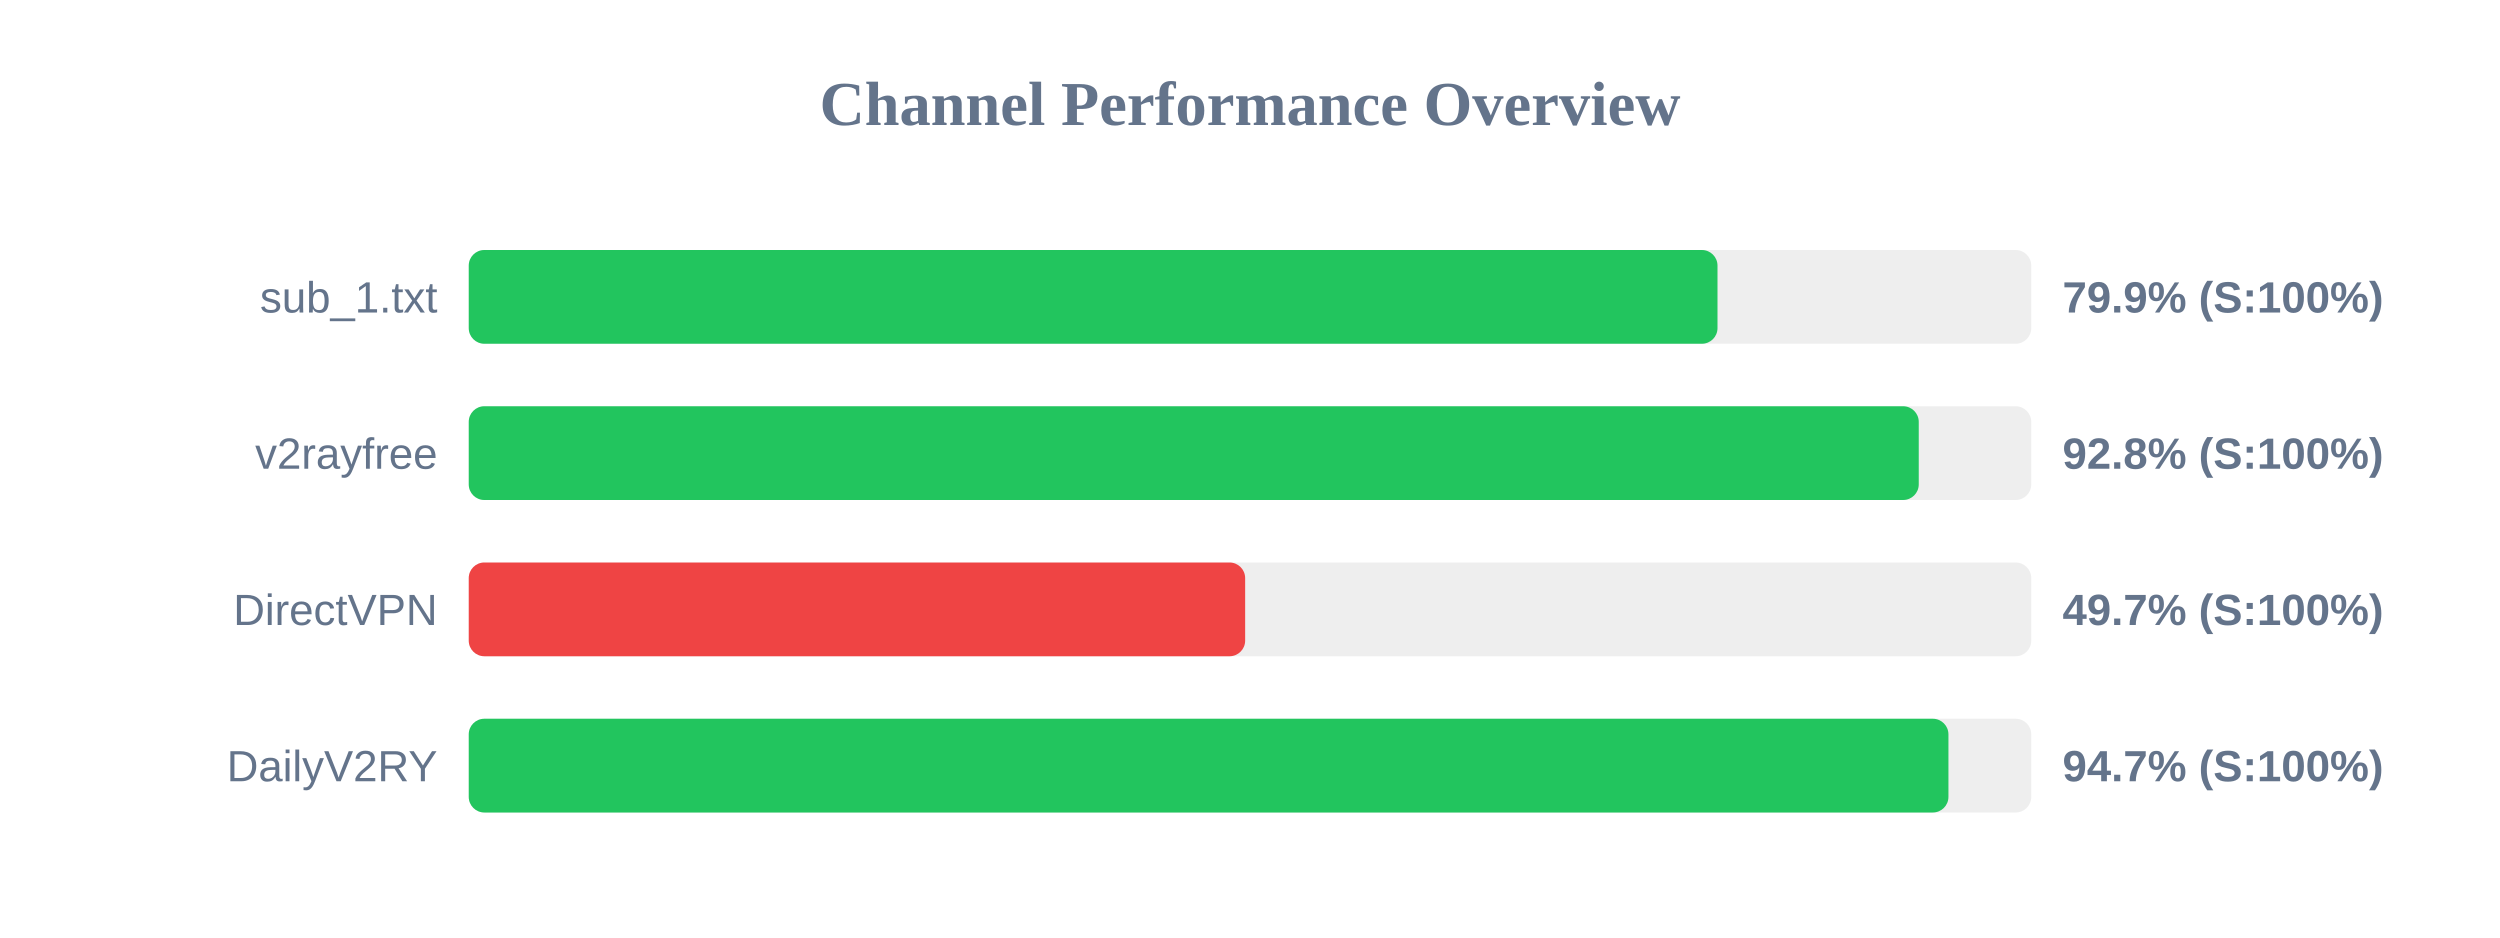
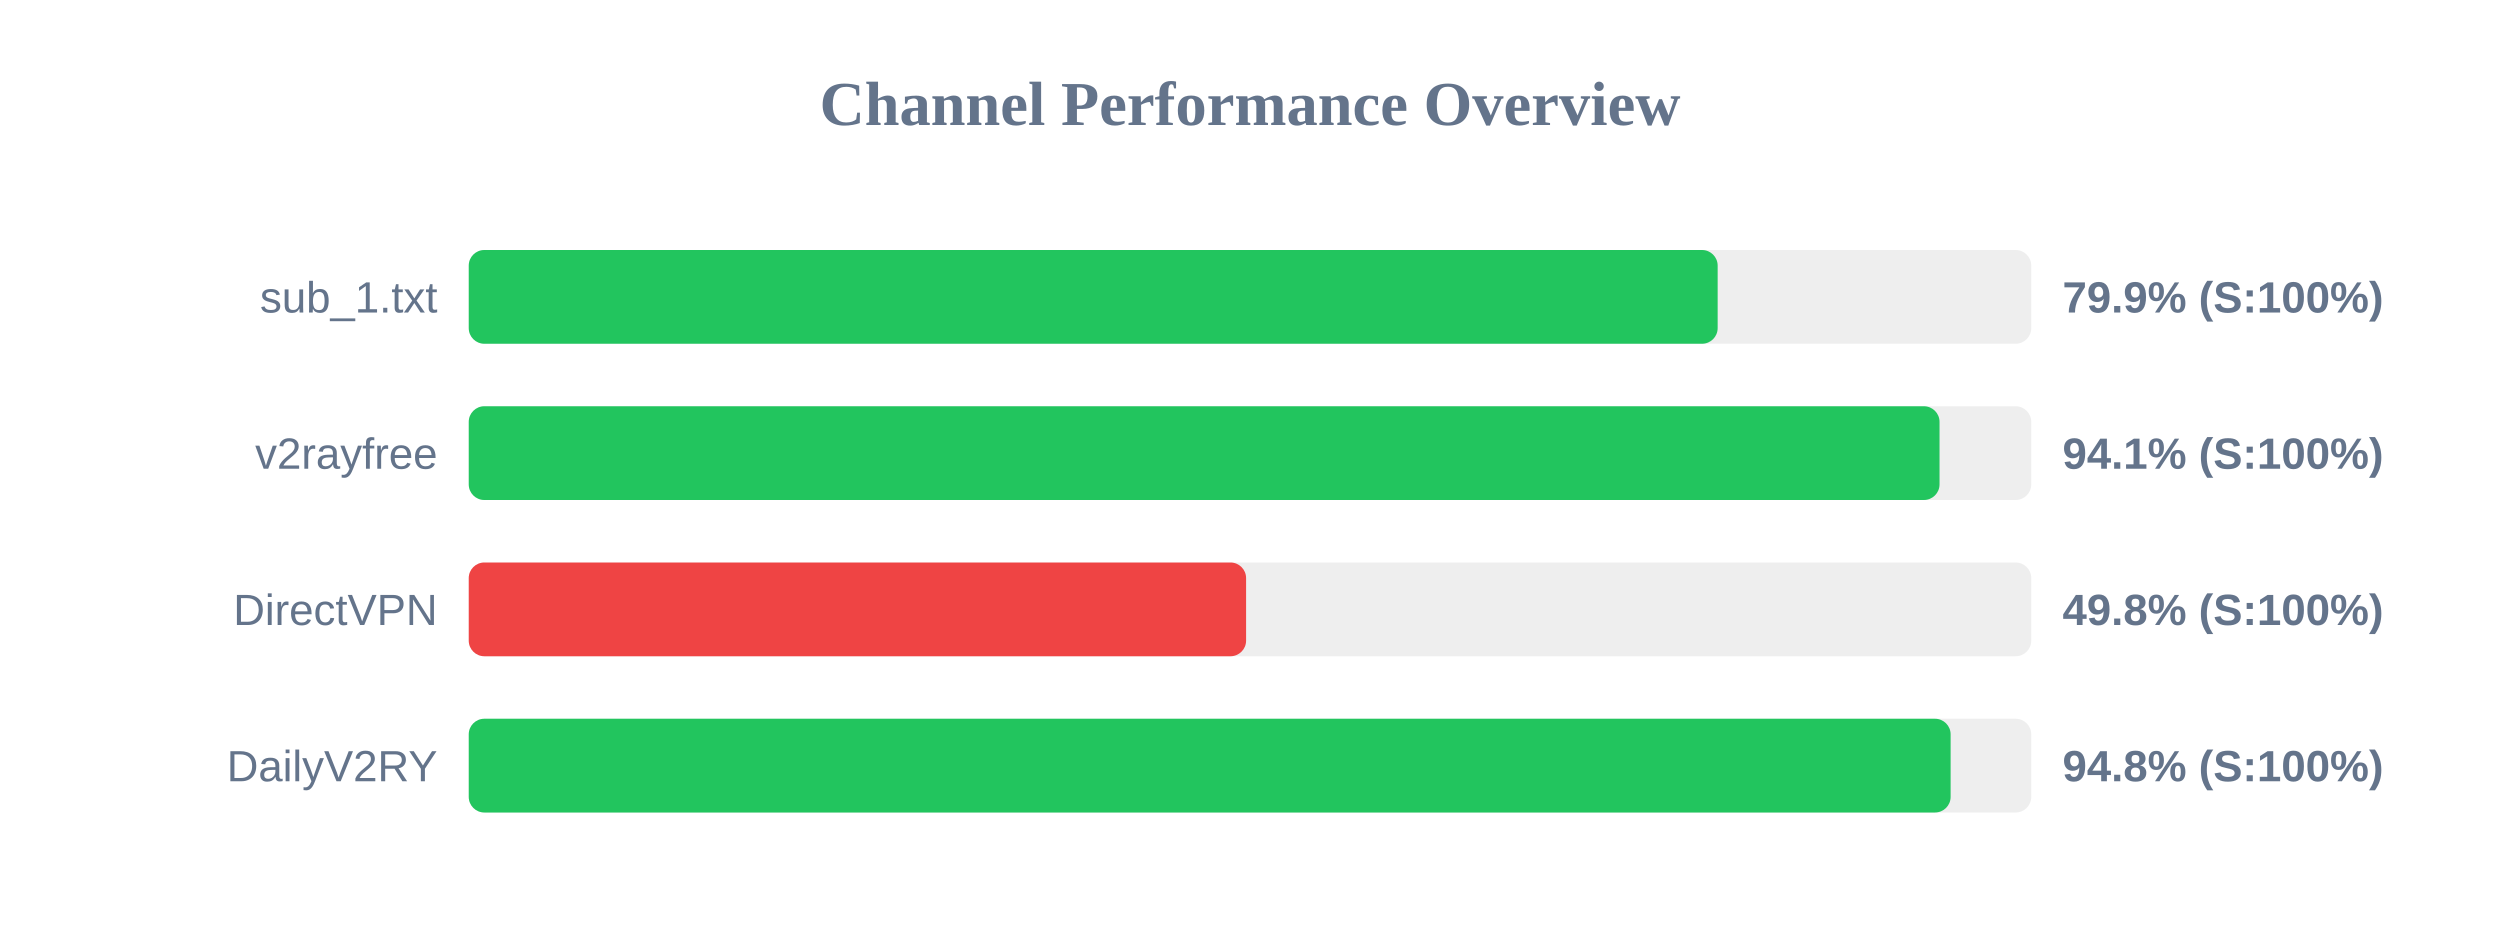
<svg xmlns="http://www.w3.org/2000/svg" width="800" height="300" version="1.1">
  <style>
        .row { font: 14px Arial; fill: #64748b; }
        .score { font: bold 14px Arial; fill: #64748b; }
    </style>
  <text x="400" y="40" text-anchor="middle" font-size="20px" font-weight="bold" fill="#64748b">Channel Performance Overview</text>
  <rect x="150" y="80" width="500" height="30" fill="#eee" rx="5" />
-   <rect x="150" y="80" width="399.6" height="30" fill="#22c55e" rx="5" />
+   <rect x="150" y="80" width="399.65" height="30" fill="#22c55e" rx="5" />
  <text x="140" y="100" text-anchor="end" class="row">sub_1.txt</text>
  <text x="660" y="100" text-anchor="start" class="score">79.9% (S:100%)</text>
  <rect x="150" y="130" width="500" height="30" fill="#eee" rx="5" />
-   <rect x="150" y="130" width="464.0" height="30" fill="#22c55e" rx="5" />
+   <rect x="150" y="130" width="470.65" height="30" fill="#22c55e" rx="5" />
  <text x="140" y="150" text-anchor="end" class="row">v2rayfree</text>
-   <text x="660" y="150" text-anchor="start" class="score">92.8% (S:100%)</text>
+   <text x="660" y="150" text-anchor="start" class="score">94.1% (S:100%)</text>
  <rect x="150" y="180" width="500" height="30" fill="#eee" rx="5" />
-   <rect x="150" y="180" width="248.45" height="30" fill="#ef4444" rx="5" />
+   <rect x="150" y="180" width="248.75" height="30" fill="#ef4444" rx="5" />
  <text x="140" y="200" text-anchor="end" class="row">DirectVPN</text>
-   <text x="660" y="200" text-anchor="start" class="score">49.7% (S:100%)</text>
+   <text x="660" y="200" text-anchor="start" class="score">49.8% (S:100%)</text>
  <rect x="150" y="230" width="500" height="30" fill="#eee" rx="5" />
-   <rect x="150" y="230" width="473.5" height="30" fill="#22c55e" rx="5" />
+   <rect x="150" y="230" width="474.2" height="30" fill="#22c55e" rx="5" />
  <text x="140" y="250" text-anchor="end" class="row">DailyV2RY</text>
-   <text x="660" y="250" text-anchor="start" class="score">94.7% (S:100%)</text>
+   <text x="660" y="250" text-anchor="start" class="score">94.8% (S:100%)</text>
</svg>
